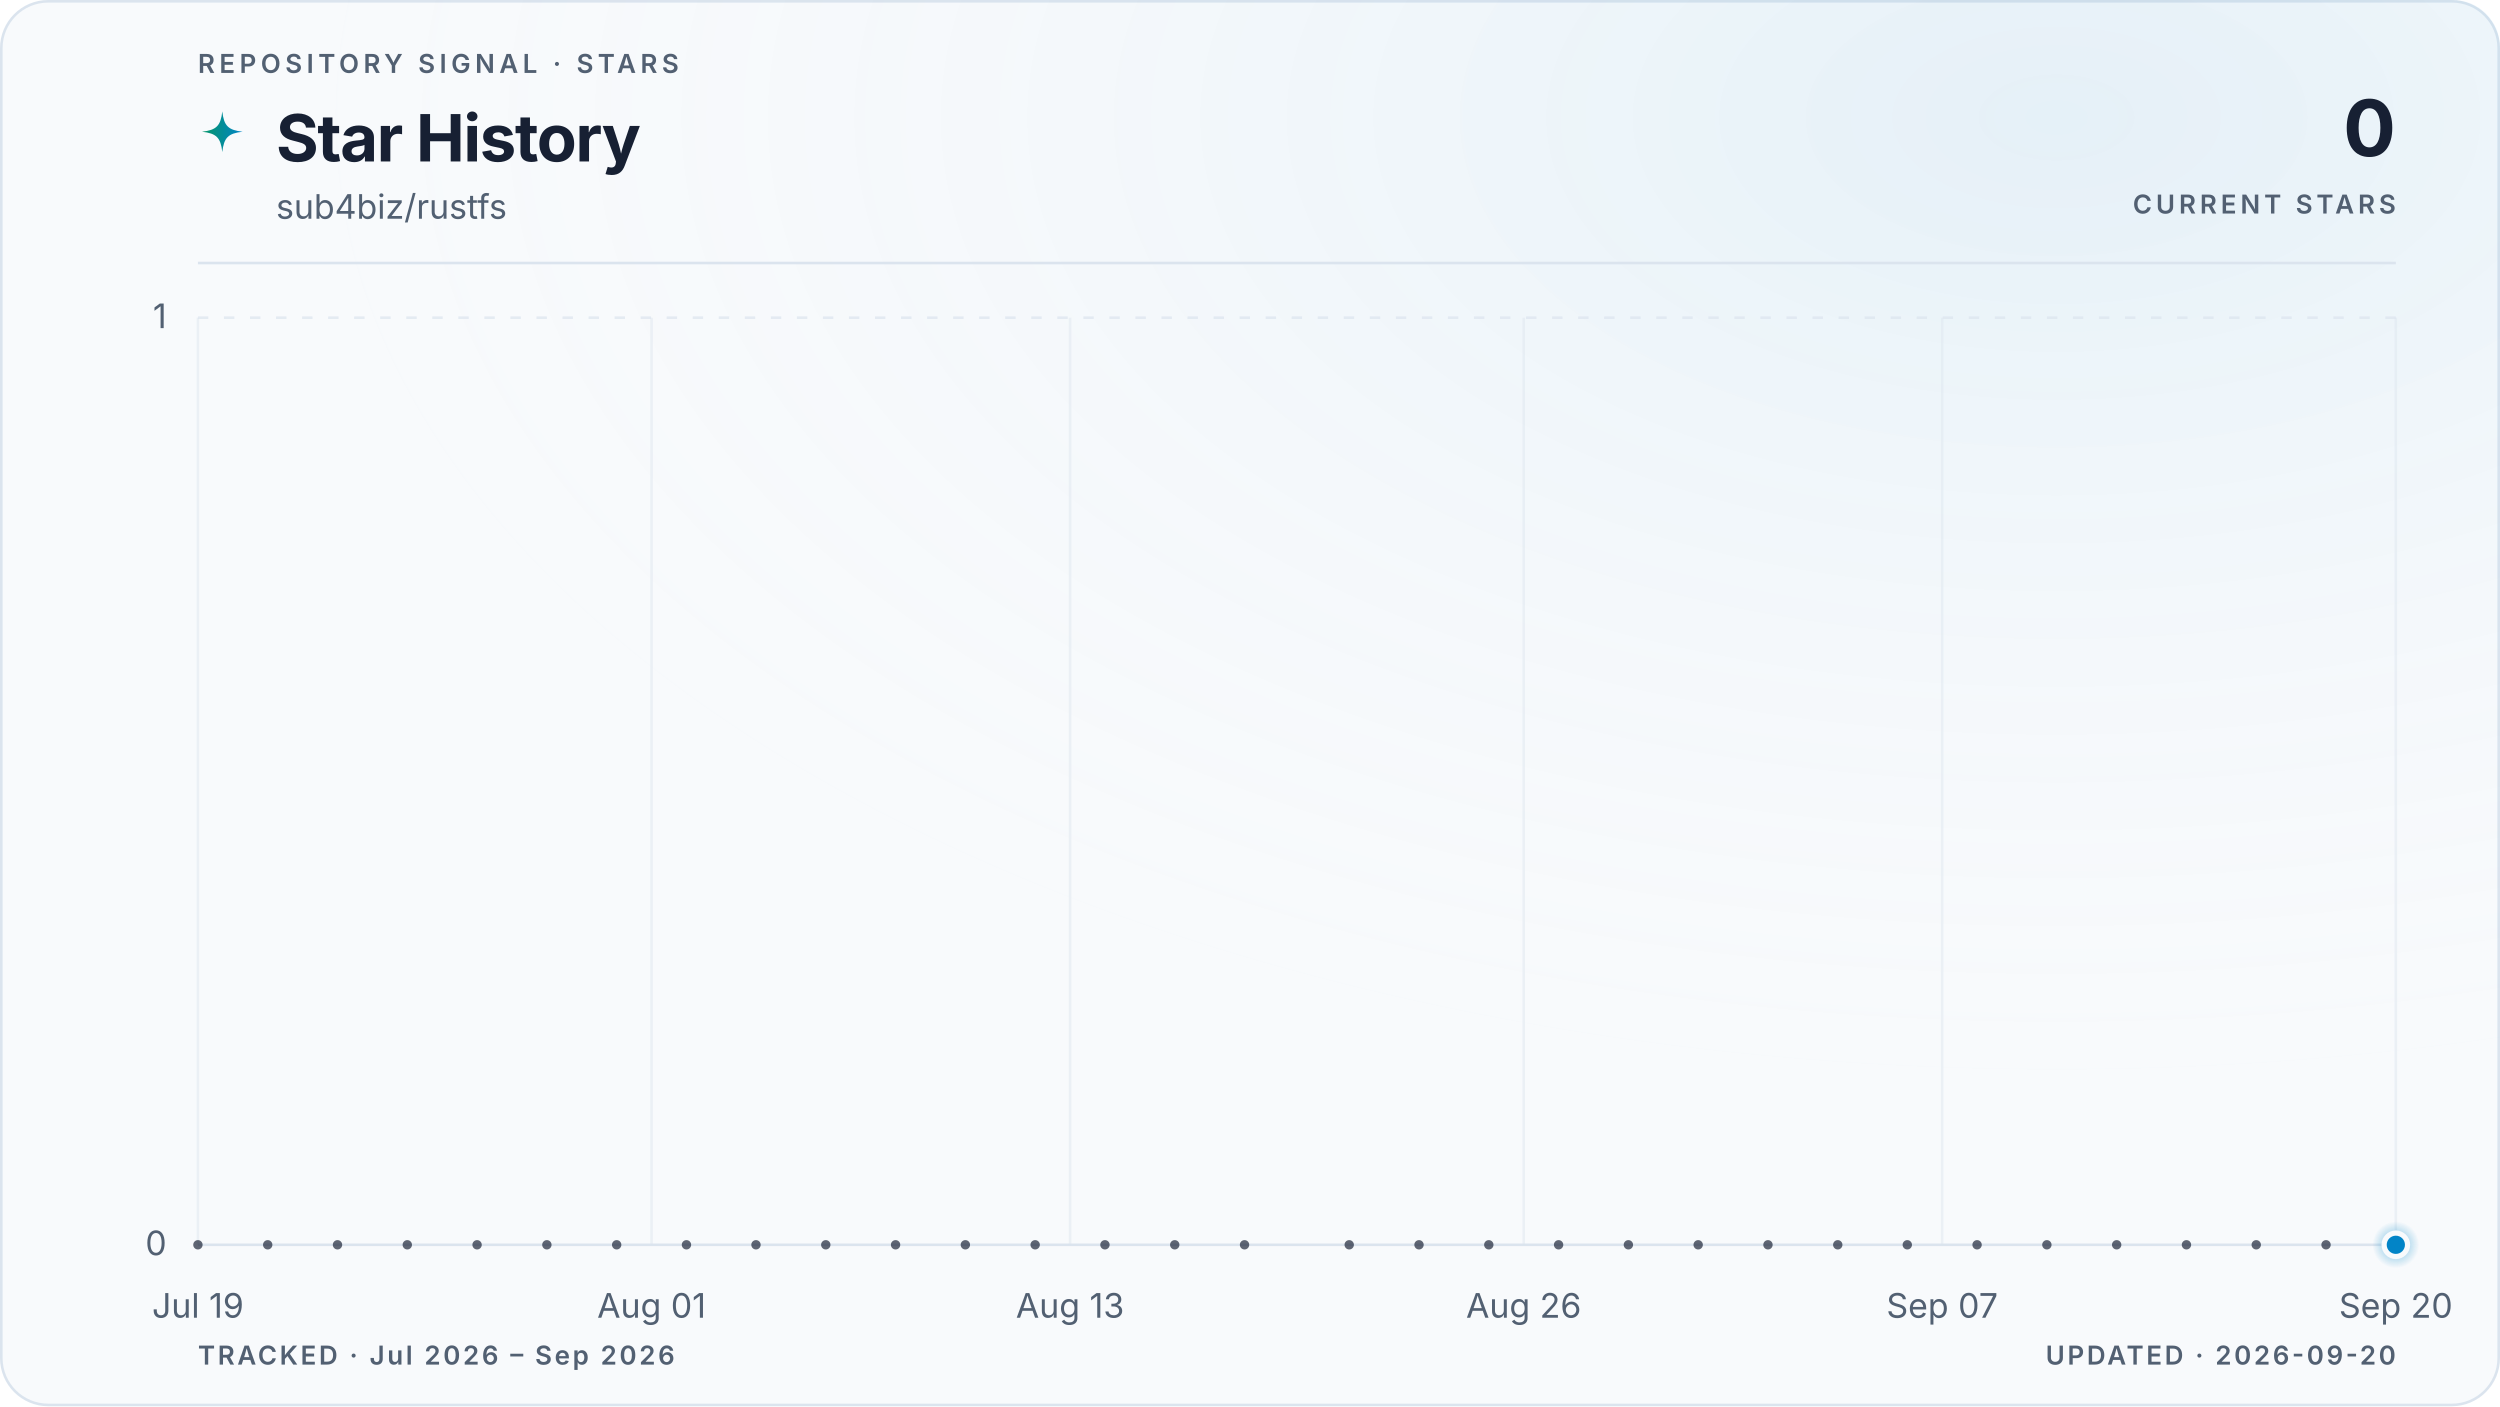
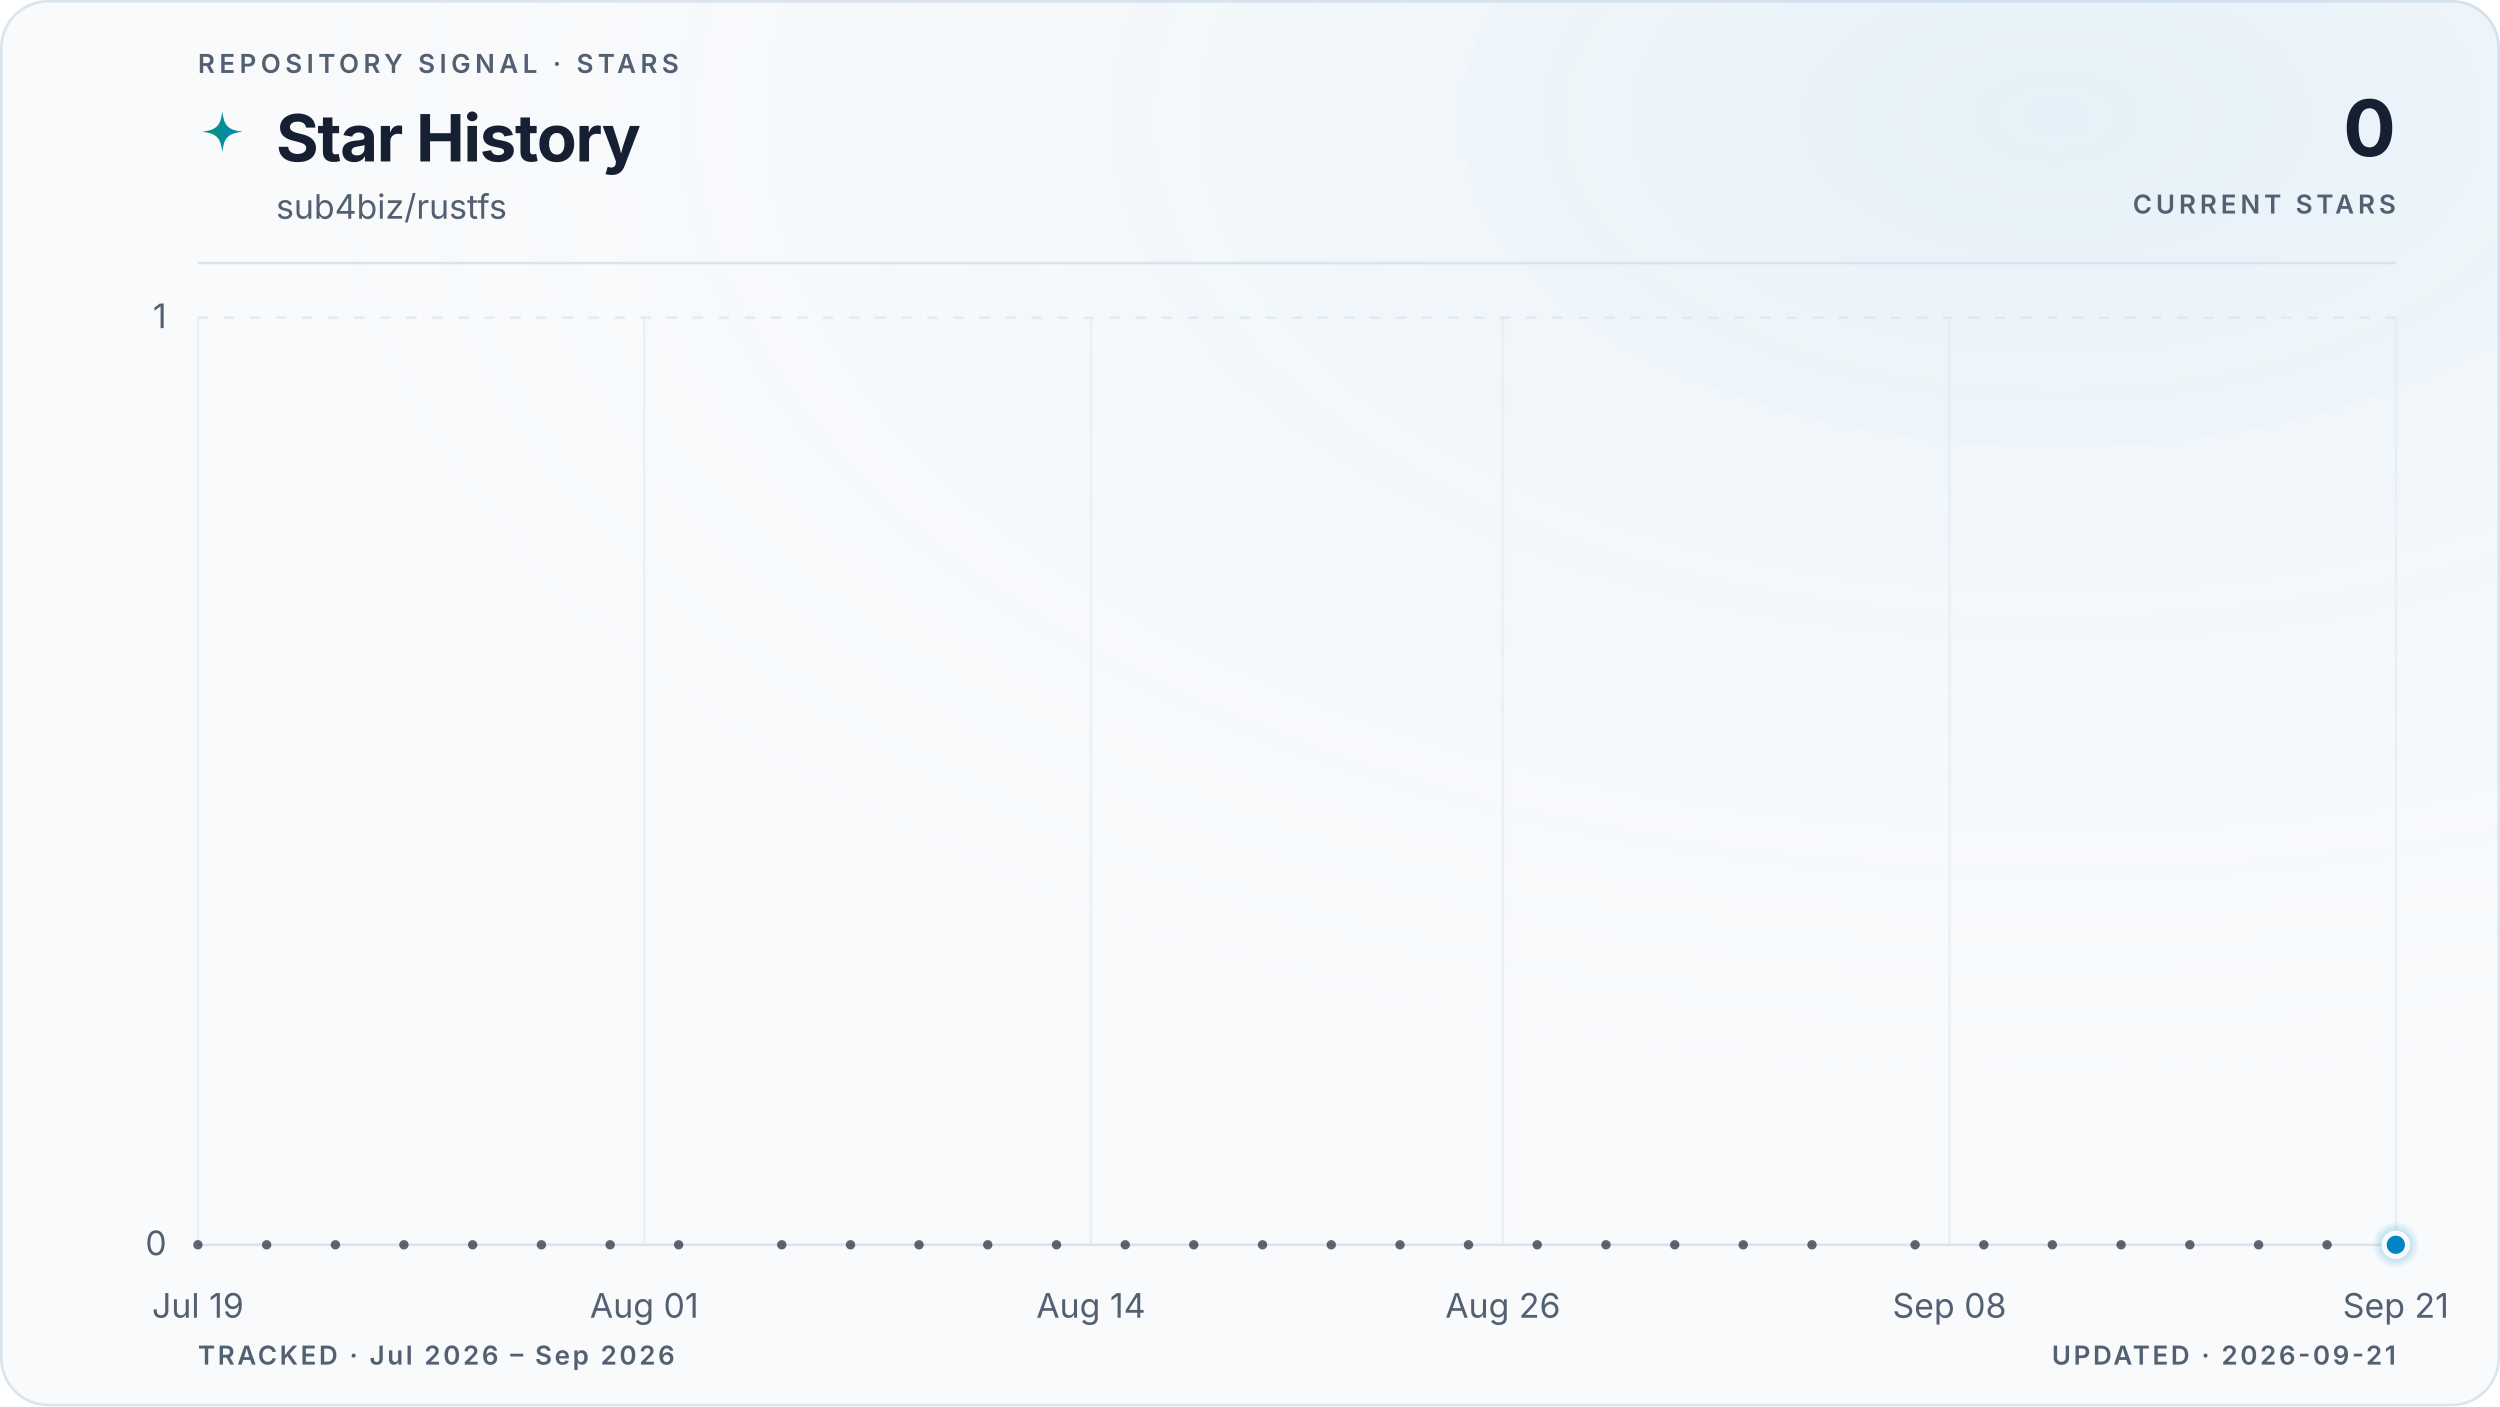
<svg xmlns="http://www.w3.org/2000/svg" viewBox="0 0 960 540" role="img" aria-labelledby="title description" data-style="gradient" data-variant="glow" data-layout="editorial" data-animated="true">
  <defs>
    <linearGradient id="trend" x1="0" y1="0" x2="1" y2="0">
      <stop offset="0%" stop-color="#059669" />
      <stop offset="100%" stop-color="#0284c7" />
    </linearGradient>
    <linearGradient id="area" x1="0" y1="0" x2="0" y2="1">
      <stop offset="0%" stop-color="#059669" stop-opacity="0.22" />
      <stop offset="55%" stop-color="#0284c7" stop-opacity="0.06" />
      <stop offset="100%" stop-color="#0284c7" stop-opacity="0" />
    </linearGradient>
    <radialGradient id="marker-halo" cx="50%" cy="50%" r="50%">
      <stop offset="0%" stop-color="#0284c7" stop-opacity="0.55" />
      <stop offset="100%" stop-color="#0284c7" stop-opacity="0" />
    </radialGradient>
    <radialGradient id="surface-glow" cx="82%" cy="8%" r="70%">
      <stop offset="0%" stop-color="#0284c7" stop-opacity="0.08" />
      <stop offset="100%" stop-color="#f8fafc" stop-opacity="0" />
    </radialGradient>
    <filter id="trend-glow" x="-20%" y="-20%" width="140%" height="140%">
      <feGaussianBlur stdDeviation="5" />
    </filter>
  </defs>
  <style>
.trend-enter{transform-box:fill-box;transform-origin:center;animation:trend-enter 520ms cubic-bezier(0.16,1,0.3,1)}
.marker-enter{transform-box:fill-box;transform-origin:center;animation:marker-enter 320ms cubic-bezier(0.16,1,0.3,1) 200ms both}
.marker-pulse{transform-box:fill-box;transform-origin:center;animation:marker-pulse 2.6s ease-out infinite}
@keyframes trend-enter{from{opacity:.35;transform:translateY(10px)}to{opacity:1;transform:translateY(0)}}
@keyframes marker-enter{from{opacity:0;transform:scale(.4)}to{opacity:1;transform:scale(1)}}
@keyframes marker-pulse{0%{opacity:.5;transform:scale(.7)}70%,100%{opacity:0;transform:scale(2.1)}}
@media (prefers-reduced-motion:reduce){.trend-enter,.marker-enter,.marker-pulse{animation:none!important}}
@media (prefers-reduced-motion:reduce){.marker-pulse{opacity:0}}
</style>
  <rect x="0.5" y="0.5" width="959" height="539" fill="#f8fafc" stroke="#dbe4ee" stroke-width="1" rx="18" />
  <rect width="960" height="540" fill="url(#surface-glow)" rx="18" />
  <text x="76" y="28" fill="#526072" font-family="ui-sans-serif, system-ui, -apple-system, BlinkMacSystemFont, 'Segoe UI', sans-serif" font-size="10" font-weight="600" letter-spacing="1.7">REPOSITORY SIGNAL · STARS</text>
  <path d="M12 1c.8 7.1 2.9 9.2 10 10-7.1.8-9.2 2.9-10 10-.8-7.1-2.9-9.2-10-10 7.1-.8 9.2-2.9 10-10Z" transform="translate(76 42) scale(.78)" fill="url(#trend)" aria-hidden="true" />
  <text x="106" y="62" fill="#172033" font-family="ui-sans-serif, system-ui, -apple-system, BlinkMacSystemFont, 'Segoe UI', sans-serif" font-size="25" font-weight="700" letter-spacing="-0.5">Star History</text>
  <text x="106" y="84" fill="#526072" font-family="ui-sans-serif, system-ui, -apple-system, BlinkMacSystemFont, 'Segoe UI', sans-serif" font-size="13">sub4biz/rustfs</text>
  <text x="920" y="60" fill="#172033" font-family="ui-sans-serif, system-ui, -apple-system, BlinkMacSystemFont, 'Segoe UI', sans-serif" font-size="30" font-weight="700" letter-spacing="-0.6" text-anchor="end">0</text>
  <text x="920" y="82" fill="#526072" font-family="ui-sans-serif, system-ui, -apple-system, BlinkMacSystemFont, 'Segoe UI', sans-serif" font-size="10" font-weight="600" letter-spacing="1.5" text-anchor="end">CURRENT STARS</text>
  <line x1="76" y1="101" x2="920" y2="101" stroke="#dbe4ee" stroke-width="1" />
  <line x1="76" y1="478.0" x2="920" y2="478.0" stroke="#dbe4ee" stroke-width="1" stroke-dasharray="0" opacity="1" />
  <text x="64" y="482.0" fill="#526072" font-family="ui-sans-serif, system-ui, -apple-system, BlinkMacSystemFont, 'Segoe UI', sans-serif" font-size="13" text-anchor="end">0</text>
  <line x1="76" y1="122.0" x2="920" y2="122.0" stroke="#dbe4ee" stroke-width="1" stroke-dasharray="4 6" opacity="0.7" />
  <text x="64" y="126.0" fill="#526072" font-family="ui-sans-serif, system-ui, -apple-system, BlinkMacSystemFont, 'Segoe UI', sans-serif" font-size="13" text-anchor="end">1</text>
  <line x1="76.0" y1="122" x2="76.0" y2="478" stroke="#dbe4ee" stroke-width="1" opacity="0.45" />
  <text x="76.0" y="506" fill="#526072" font-family="ui-sans-serif, system-ui, -apple-system, BlinkMacSystemFont, 'Segoe UI', sans-serif" font-size="13" text-anchor="middle">Jul 19</text>
-   <line x1="250.2" y1="122" x2="250.2" y2="478" stroke="#dbe4ee" stroke-width="1" opacity="0.45" />
-   <text x="250.2" y="506" fill="#526072" font-family="ui-sans-serif, system-ui, -apple-system, BlinkMacSystemFont, 'Segoe UI', sans-serif" font-size="13" text-anchor="middle">Aug 01</text>
-   <line x1="410.9" y1="122" x2="410.9" y2="478" stroke="#dbe4ee" stroke-width="1" opacity="0.45" />
-   <text x="410.9" y="506" fill="#526072" font-family="ui-sans-serif, system-ui, -apple-system, BlinkMacSystemFont, 'Segoe UI', sans-serif" font-size="13" text-anchor="middle">Aug 13</text>
-   <line x1="585.1" y1="122" x2="585.1" y2="478" stroke="#dbe4ee" stroke-width="1" opacity="0.45" />
-   <text x="585.1" y="506" fill="#526072" font-family="ui-sans-serif, system-ui, -apple-system, BlinkMacSystemFont, 'Segoe UI', sans-serif" font-size="13" text-anchor="middle">Aug 26</text>
-   <line x1="745.8" y1="122" x2="745.8" y2="478" stroke="#dbe4ee" stroke-width="1" opacity="0.45" />
-   <text x="745.8" y="506" fill="#526072" font-family="ui-sans-serif, system-ui, -apple-system, BlinkMacSystemFont, 'Segoe UI', sans-serif" font-size="13" text-anchor="middle">Sep 07</text>
+   <line x1="247.4" y1="122" x2="247.4" y2="478" stroke="#dbe4ee" stroke-width="1" opacity="0.45" />
+   <text x="247.4" y="506" fill="#526072" font-family="ui-sans-serif, system-ui, -apple-system, BlinkMacSystemFont, 'Segoe UI', sans-serif" font-size="13" text-anchor="middle">Aug 01</text>
+   <line x1="418.9" y1="122" x2="418.9" y2="478" stroke="#dbe4ee" stroke-width="1" opacity="0.45" />
+   <text x="418.9" y="506" fill="#526072" font-family="ui-sans-serif, system-ui, -apple-system, BlinkMacSystemFont, 'Segoe UI', sans-serif" font-size="13" text-anchor="middle">Aug 14</text>
+   <line x1="577.1" y1="122" x2="577.1" y2="478" stroke="#dbe4ee" stroke-width="1" opacity="0.45" />
+   <text x="577.1" y="506" fill="#526072" font-family="ui-sans-serif, system-ui, -apple-system, BlinkMacSystemFont, 'Segoe UI', sans-serif" font-size="13" text-anchor="middle">Aug 26</text>
+   <line x1="748.6" y1="122" x2="748.6" y2="478" stroke="#dbe4ee" stroke-width="1" opacity="0.45" />
+   <text x="748.6" y="506" fill="#526072" font-family="ui-sans-serif, system-ui, -apple-system, BlinkMacSystemFont, 'Segoe UI', sans-serif" font-size="13" text-anchor="middle">Sep 08</text>
  <line x1="920.0" y1="122" x2="920.0" y2="478" stroke="#dbe4ee" stroke-width="1" opacity="0.45" />
-   <text x="920.0" y="506" fill="#526072" font-family="ui-sans-serif, system-ui, -apple-system, BlinkMacSystemFont, 'Segoe UI', sans-serif" font-size="13" text-anchor="middle">Sep 20</text>
+   <text x="920.0" y="506" fill="#526072" font-family="ui-sans-serif, system-ui, -apple-system, BlinkMacSystemFont, 'Segoe UI', sans-serif" font-size="13" text-anchor="middle">Sep 21</text>
  <g class="trend-enter">
-     <path d="M 76.0 478.0 C 80.5 478.0, 84.9 478.0, 89.4 478.0 C 93.9 478.0, 98.3 478.0, 102.8 478.0 C 107.3 478.0, 111.7 478.0, 116.2 478.0 C 120.7 478.0, 125.1 478.0, 129.6 478.0 C 134.1 478.0, 138.5 478.0, 143.0 478.0 C 147.4 478.0, 151.9 478.0, 156.4 478.0 C 160.8 478.0, 165.3 478.0, 169.8 478.0 C 174.2 478.0, 178.7 478.0, 183.2 478.0 C 187.6 478.0, 192.1 478.0, 196.6 478.0 C 201.0 478.0, 205.5 478.0, 210.0 478.0 C 214.4 478.0, 218.9 478.0, 223.4 478.0 C 227.8 478.0, 232.3 478.0, 236.8 478.0 C 241.2 478.0, 245.7 478.0, 250.2 478.0 C 254.6 478.0, 259.1 478.0, 263.6 478.0 C 268.0 478.0, 272.5 478.0, 277.0 478.0 C 281.4 478.0, 285.9 478.0, 290.3 478.0 C 294.8 478.0, 299.3 478.0, 303.7 478.0 C 308.2 478.0, 312.7 478.0, 317.1 478.0 C 321.6 478.0, 326.1 478.0, 330.5 478.0 C 335.0 478.0, 339.5 478.0, 343.9 478.0 C 348.4 478.0, 352.9 478.0, 357.3 478.0 C 361.8 478.0, 366.3 478.0, 370.7 478.0 C 375.2 478.0, 379.7 478.0, 384.1 478.0 C 388.6 478.0, 393.1 478.0, 397.5 478.0 C 402.0 478.0, 406.5 478.0, 410.9 478.0 C 415.4 478.0, 419.9 478.0, 424.3 478.0 C 428.8 478.0, 433.2 478.0, 437.7 478.0 C 442.2 478.0, 446.6 478.0, 451.1 478.0 C 455.6 478.0, 460.0 478.0, 464.5 478.0 C 469.0 478.0, 473.4 478.0, 477.9 478.0 C 482.4 478.0, 486.8 478.0, 491.3 478.0 C 495.8 478.0, 500.2 478.0, 504.7 478.0 C 509.2 478.0, 513.6 478.0, 518.1 478.0 C 522.6 478.0, 527.0 478.0, 531.5 478.0 C 536.0 478.0, 540.4 478.0, 544.9 478.0 C 549.4 478.0, 553.8 478.0, 558.3 478.0 C 562.8 478.0, 567.2 478.0, 571.7 478.0 C 576.1 478.0, 580.6 478.0, 585.1 478.0 C 589.5 478.0, 594.0 478.0, 598.5 478.0 C 602.9 478.0, 607.4 478.0, 611.9 478.0 C 616.3 478.0, 620.8 478.0, 625.3 478.0 C 629.7 478.0, 634.2 478.0, 638.7 478.0 C 643.1 478.0, 647.6 478.0, 652.1 478.0 C 656.5 478.0, 661.0 478.0, 665.5 478.0 C 669.9 478.0, 674.4 478.0, 678.9 478.0 C 683.3 478.0, 687.8 478.0, 692.3 478.0 C 696.7 478.0, 701.2 478.0, 705.7 478.0 C 710.1 478.0, 714.6 478.0, 719.0 478.0 C 723.5 478.0, 728.0 478.0, 732.4 478.0 C 736.9 478.0, 741.4 478.0, 745.8 478.0 C 750.3 478.0, 754.8 478.0, 759.2 478.0 C 763.7 478.0, 768.2 478.0, 772.6 478.0 C 777.1 478.0, 781.6 478.0, 786.0 478.0 C 790.5 478.0, 795.0 478.0, 799.4 478.0 C 803.9 478.0, 808.4 478.0, 812.8 478.0 C 817.3 478.0, 821.8 478.0, 826.2 478.0 C 830.7 478.0, 835.2 478.0, 839.6 478.0 C 844.1 478.0, 848.6 478.0, 853.0 478.0 C 857.5 478.0, 861.9 478.0, 866.4 478.0 C 870.9 478.0, 875.3 478.0, 879.8 478.0 C 884.3 478.0, 888.7 478.0, 893.2 478.0 C 897.7 478.0, 902.1 478.0, 906.6 478.0 C 911.1 478.0, 915.5 478.0, 920.0 478.0 L 920.0 478.0 L 76.0 478.0 Z" fill="url(#area)" />
-     <path d="M 76.0 478.0 C 80.5 478.0, 84.9 478.0, 89.4 478.0 C 93.9 478.0, 98.3 478.0, 102.8 478.0 C 107.3 478.0, 111.7 478.0, 116.2 478.0 C 120.7 478.0, 125.1 478.0, 129.6 478.0 C 134.1 478.0, 138.5 478.0, 143.0 478.0 C 147.4 478.0, 151.9 478.0, 156.4 478.0 C 160.8 478.0, 165.3 478.0, 169.8 478.0 C 174.2 478.0, 178.7 478.0, 183.2 478.0 C 187.6 478.0, 192.1 478.0, 196.6 478.0 C 201.0 478.0, 205.5 478.0, 210.0 478.0 C 214.4 478.0, 218.9 478.0, 223.4 478.0 C 227.8 478.0, 232.3 478.0, 236.8 478.0 C 241.2 478.0, 245.7 478.0, 250.2 478.0 C 254.6 478.0, 259.1 478.0, 263.6 478.0 C 268.0 478.0, 272.5 478.0, 277.0 478.0 C 281.4 478.0, 285.9 478.0, 290.3 478.0 C 294.8 478.0, 299.3 478.0, 303.7 478.0 C 308.2 478.0, 312.7 478.0, 317.1 478.0 C 321.6 478.0, 326.1 478.0, 330.5 478.0 C 335.0 478.0, 339.5 478.0, 343.9 478.0 C 348.4 478.0, 352.9 478.0, 357.3 478.0 C 361.8 478.0, 366.3 478.0, 370.7 478.0 C 375.2 478.0, 379.7 478.0, 384.1 478.0 C 388.6 478.0, 393.1 478.0, 397.5 478.0 C 402.0 478.0, 406.5 478.0, 410.9 478.0 C 415.4 478.0, 419.9 478.0, 424.3 478.0 C 428.8 478.0, 433.2 478.0, 437.7 478.0 C 442.2 478.0, 446.6 478.0, 451.1 478.0 C 455.6 478.0, 460.0 478.0, 464.5 478.0 C 469.0 478.0, 473.4 478.0, 477.9 478.0 C 482.4 478.0, 486.8 478.0, 491.3 478.0 C 495.8 478.0, 500.2 478.0, 504.7 478.0 C 509.2 478.0, 513.6 478.0, 518.1 478.0 C 522.6 478.0, 527.0 478.0, 531.5 478.0 C 536.0 478.0, 540.4 478.0, 544.9 478.0 C 549.4 478.0, 553.8 478.0, 558.3 478.0 C 562.8 478.0, 567.2 478.0, 571.7 478.0 C 576.1 478.0, 580.6 478.0, 585.1 478.0 C 589.5 478.0, 594.0 478.0, 598.5 478.0 C 602.9 478.0, 607.4 478.0, 611.9 478.0 C 616.3 478.0, 620.8 478.0, 625.3 478.0 C 629.7 478.0, 634.2 478.0, 638.7 478.0 C 643.1 478.0, 647.6 478.0, 652.1 478.0 C 656.5 478.0, 661.0 478.0, 665.5 478.0 C 669.9 478.0, 674.4 478.0, 678.9 478.0 C 683.3 478.0, 687.8 478.0, 692.3 478.0 C 696.7 478.0, 701.2 478.0, 705.7 478.0 C 710.1 478.0, 714.6 478.0, 719.0 478.0 C 723.5 478.0, 728.0 478.0, 732.4 478.0 C 736.9 478.0, 741.4 478.0, 745.8 478.0 C 750.3 478.0, 754.8 478.0, 759.2 478.0 C 763.7 478.0, 768.2 478.0, 772.6 478.0 C 777.1 478.0, 781.6 478.0, 786.0 478.0 C 790.5 478.0, 795.0 478.0, 799.4 478.0 C 803.9 478.0, 808.4 478.0, 812.8 478.0 C 817.3 478.0, 821.8 478.0, 826.2 478.0 C 830.7 478.0, 835.2 478.0, 839.6 478.0 C 844.1 478.0, 848.6 478.0, 853.0 478.0 C 857.5 478.0, 861.9 478.0, 866.4 478.0 C 870.9 478.0, 875.3 478.0, 879.8 478.0 C 884.3 478.0, 888.7 478.0, 893.2 478.0 C 897.7 478.0, 902.1 478.0, 906.6 478.0 C 911.1 478.0, 915.5 478.0, 920.0 478.0" fill="none" stroke="url(#trend)" stroke-width="10" stroke-linecap="round" stroke-linejoin="round" opacity="0.10" filter="url(#trend-glow)" />
-     <path d="M 76.0 478.0 C 80.5 478.0, 84.9 478.0, 89.4 478.0 C 93.9 478.0, 98.3 478.0, 102.8 478.0 C 107.3 478.0, 111.7 478.0, 116.2 478.0 C 120.7 478.0, 125.1 478.0, 129.6 478.0 C 134.1 478.0, 138.5 478.0, 143.0 478.0 C 147.4 478.0, 151.9 478.0, 156.4 478.0 C 160.8 478.0, 165.3 478.0, 169.8 478.0 C 174.2 478.0, 178.7 478.0, 183.2 478.0 C 187.6 478.0, 192.1 478.0, 196.6 478.0 C 201.0 478.0, 205.5 478.0, 210.0 478.0 C 214.4 478.0, 218.9 478.0, 223.4 478.0 C 227.8 478.0, 232.3 478.0, 236.8 478.0 C 241.2 478.0, 245.7 478.0, 250.2 478.0 C 254.6 478.0, 259.1 478.0, 263.6 478.0 C 268.0 478.0, 272.5 478.0, 277.0 478.0 C 281.4 478.0, 285.9 478.0, 290.3 478.0 C 294.8 478.0, 299.3 478.0, 303.7 478.0 C 308.2 478.0, 312.7 478.0, 317.1 478.0 C 321.6 478.0, 326.1 478.0, 330.5 478.0 C 335.0 478.0, 339.5 478.0, 343.9 478.0 C 348.4 478.0, 352.9 478.0, 357.3 478.0 C 361.8 478.0, 366.3 478.0, 370.7 478.0 C 375.2 478.0, 379.7 478.0, 384.1 478.0 C 388.6 478.0, 393.1 478.0, 397.5 478.0 C 402.0 478.0, 406.5 478.0, 410.9 478.0 C 415.4 478.0, 419.9 478.0, 424.3 478.0 C 428.8 478.0, 433.2 478.0, 437.7 478.0 C 442.2 478.0, 446.6 478.0, 451.1 478.0 C 455.6 478.0, 460.0 478.0, 464.5 478.0 C 469.0 478.0, 473.4 478.0, 477.9 478.0 C 482.4 478.0, 486.8 478.0, 491.3 478.0 C 495.8 478.0, 500.2 478.0, 504.7 478.0 C 509.2 478.0, 513.6 478.0, 518.1 478.0 C 522.6 478.0, 527.0 478.0, 531.5 478.0 C 536.0 478.0, 540.4 478.0, 544.9 478.0 C 549.4 478.0, 553.8 478.0, 558.3 478.0 C 562.8 478.0, 567.2 478.0, 571.7 478.0 C 576.1 478.0, 580.6 478.0, 585.1 478.0 C 589.5 478.0, 594.0 478.0, 598.5 478.0 C 602.9 478.0, 607.4 478.0, 611.9 478.0 C 616.3 478.0, 620.8 478.0, 625.3 478.0 C 629.7 478.0, 634.2 478.0, 638.7 478.0 C 643.1 478.0, 647.6 478.0, 652.1 478.0 C 656.5 478.0, 661.0 478.0, 665.5 478.0 C 669.9 478.0, 674.4 478.0, 678.9 478.0 C 683.3 478.0, 687.8 478.0, 692.3 478.0 C 696.7 478.0, 701.2 478.0, 705.7 478.0 C 710.1 478.0, 714.6 478.0, 719.0 478.0 C 723.5 478.0, 728.0 478.0, 732.4 478.0 C 736.9 478.0, 741.4 478.0, 745.8 478.0 C 750.3 478.0, 754.8 478.0, 759.2 478.0 C 763.7 478.0, 768.2 478.0, 772.6 478.0 C 777.1 478.0, 781.6 478.0, 786.0 478.0 C 790.5 478.0, 795.0 478.0, 799.4 478.0 C 803.9 478.0, 808.4 478.0, 812.8 478.0 C 817.3 478.0, 821.8 478.0, 826.2 478.0 C 830.7 478.0, 835.2 478.0, 839.6 478.0 C 844.1 478.0, 848.6 478.0, 853.0 478.0 C 857.5 478.0, 861.9 478.0, 866.4 478.0 C 870.9 478.0, 875.3 478.0, 879.8 478.0 C 884.3 478.0, 888.7 478.0, 893.2 478.0 C 897.7 478.0, 902.1 478.0, 906.6 478.0 C 911.1 478.0, 915.5 478.0, 920.0 478.0" fill="none" stroke="url(#trend)" stroke-width="3" stroke-linecap="round" stroke-linejoin="round" />
+     <path d="M 76.0 478.0 C 80.4 478.0, 84.8 478.0, 89.2 478.0 C 93.6 478.0, 98.0 478.0, 102.4 478.0 C 106.8 478.0, 111.2 478.0, 115.6 478.0 C 120.0 478.0, 124.4 478.0, 128.8 478.0 C 133.1 478.0, 137.5 478.0, 141.9 478.0 C 146.3 478.0, 150.7 478.0, 155.1 478.0 C 159.5 478.0, 163.9 478.0, 168.3 478.0 C 172.7 478.0, 177.1 478.0, 181.5 478.0 C 185.9 478.0, 190.3 478.0, 194.7 478.0 C 199.1 478.0, 203.5 478.0, 207.9 478.0 C 212.3 478.0, 216.7 478.0, 221.1 478.0 C 225.5 478.0, 229.9 478.0, 234.3 478.0 C 238.6 478.0, 243.0 478.0, 247.4 478.0 C 251.8 478.0, 256.2 478.0, 260.6 478.0 C 265.0 478.0, 269.4 478.0, 273.8 478.0 C 278.2 478.0, 282.6 478.0, 287.0 478.0 C 291.4 478.0, 295.8 478.0, 300.2 478.0 C 304.6 478.0, 309.0 478.0, 313.4 478.0 C 317.8 478.0, 322.2 478.0, 326.6 478.0 C 331.0 478.0, 335.4 478.0, 339.8 478.0 C 344.1 478.0, 348.5 478.0, 352.9 478.0 C 357.3 478.0, 361.7 478.0, 366.1 478.0 C 370.5 478.0, 374.9 478.0, 379.3 478.0 C 383.7 478.0, 388.1 478.0, 392.5 478.0 C 396.9 478.0, 401.3 478.0, 405.7 478.0 C 410.1 478.0, 414.5 478.0, 418.9 478.0 C 423.3 478.0, 427.7 478.0, 432.1 478.0 C 436.5 478.0, 440.9 478.0, 445.3 478.0 C 449.6 478.0, 454.0 478.0, 458.4 478.0 C 462.8 478.0, 467.2 478.0, 471.6 478.0 C 476.0 478.0, 480.4 478.0, 484.8 478.0 C 489.2 478.0, 493.6 478.0, 498.0 478.0 C 502.4 478.0, 506.8 478.0, 511.2 478.0 C 515.6 478.0, 520.0 478.0, 524.4 478.0 C 528.8 478.0, 533.2 478.0, 537.6 478.0 C 542.0 478.0, 546.4 478.0, 550.8 478.0 C 555.1 478.0, 559.5 478.0, 563.9 478.0 C 568.3 478.0, 572.7 478.0, 577.1 478.0 C 581.5 478.0, 585.9 478.0, 590.3 478.0 C 594.7 478.0, 599.1 478.0, 603.5 478.0 C 607.9 478.0, 612.3 478.0, 616.7 478.0 C 621.1 478.0, 625.5 478.0, 629.9 478.0 C 634.3 478.0, 638.7 478.0, 643.1 478.0 C 647.5 478.0, 651.9 478.0, 656.3 478.0 C 660.6 478.0, 665.0 478.0, 669.4 478.0 C 673.8 478.0, 678.2 478.0, 682.6 478.0 C 687.0 478.0, 691.4 478.0, 695.8 478.0 C 700.2 478.0, 704.6 478.0, 709.0 478.0 C 713.4 478.0, 717.8 478.0, 722.2 478.0 C 726.6 478.0, 731.0 478.0, 735.4 478.0 C 739.8 478.0, 744.2 478.0, 748.6 478.0 C 753.0 478.0, 757.4 478.0, 761.8 478.0 C 766.1 478.0, 770.5 478.0, 774.9 478.0 C 779.3 478.0, 783.7 478.0, 788.1 478.0 C 792.5 478.0, 796.9 478.0, 801.3 478.0 C 805.7 478.0, 810.1 478.0, 814.5 478.0 C 818.9 478.0, 823.3 478.0, 827.7 478.0 C 832.1 478.0, 836.5 478.0, 840.9 478.0 C 845.3 478.0, 849.7 478.0, 854.1 478.0 C 858.5 478.0, 862.9 478.0, 867.3 478.0 C 871.6 478.0, 876.0 478.0, 880.4 478.0 C 884.8 478.0, 889.2 478.0, 893.6 478.0 C 898.0 478.0, 902.4 478.0, 906.8 478.0 C 911.2 478.0, 915.6 478.0, 920.0 478.0 L 920.0 478.0 L 76.0 478.0 Z" fill="url(#area)" />
+     <path d="M 76.0 478.0 C 80.4 478.0, 84.8 478.0, 89.2 478.0 C 93.6 478.0, 98.0 478.0, 102.4 478.0 C 106.8 478.0, 111.2 478.0, 115.6 478.0 C 120.0 478.0, 124.4 478.0, 128.8 478.0 C 133.1 478.0, 137.5 478.0, 141.9 478.0 C 146.3 478.0, 150.7 478.0, 155.1 478.0 C 159.5 478.0, 163.9 478.0, 168.3 478.0 C 172.7 478.0, 177.1 478.0, 181.5 478.0 C 185.9 478.0, 190.3 478.0, 194.7 478.0 C 199.1 478.0, 203.5 478.0, 207.9 478.0 C 212.3 478.0, 216.7 478.0, 221.1 478.0 C 225.5 478.0, 229.9 478.0, 234.3 478.0 C 238.6 478.0, 243.0 478.0, 247.4 478.0 C 251.8 478.0, 256.2 478.0, 260.6 478.0 C 265.0 478.0, 269.4 478.0, 273.8 478.0 C 278.2 478.0, 282.6 478.0, 287.0 478.0 C 291.4 478.0, 295.8 478.0, 300.2 478.0 C 304.6 478.0, 309.0 478.0, 313.4 478.0 C 317.8 478.0, 322.2 478.0, 326.6 478.0 C 331.0 478.0, 335.4 478.0, 339.8 478.0 C 344.1 478.0, 348.5 478.0, 352.9 478.0 C 357.3 478.0, 361.7 478.0, 366.1 478.0 C 370.5 478.0, 374.9 478.0, 379.3 478.0 C 383.7 478.0, 388.1 478.0, 392.5 478.0 C 396.9 478.0, 401.3 478.0, 405.7 478.0 C 410.1 478.0, 414.5 478.0, 418.9 478.0 C 423.3 478.0, 427.7 478.0, 432.1 478.0 C 436.5 478.0, 440.9 478.0, 445.3 478.0 C 449.6 478.0, 454.0 478.0, 458.4 478.0 C 462.8 478.0, 467.2 478.0, 471.6 478.0 C 476.0 478.0, 480.4 478.0, 484.8 478.0 C 489.2 478.0, 493.6 478.0, 498.0 478.0 C 502.4 478.0, 506.8 478.0, 511.2 478.0 C 515.6 478.0, 520.0 478.0, 524.4 478.0 C 528.8 478.0, 533.2 478.0, 537.6 478.0 C 542.0 478.0, 546.4 478.0, 550.8 478.0 C 555.1 478.0, 559.5 478.0, 563.9 478.0 C 568.3 478.0, 572.7 478.0, 577.1 478.0 C 581.5 478.0, 585.9 478.0, 590.3 478.0 C 594.7 478.0, 599.1 478.0, 603.5 478.0 C 607.9 478.0, 612.3 478.0, 616.7 478.0 C 621.1 478.0, 625.5 478.0, 629.9 478.0 C 634.3 478.0, 638.7 478.0, 643.1 478.0 C 647.5 478.0, 651.9 478.0, 656.3 478.0 C 660.6 478.0, 665.0 478.0, 669.4 478.0 C 673.8 478.0, 678.2 478.0, 682.6 478.0 C 687.0 478.0, 691.4 478.0, 695.8 478.0 C 700.2 478.0, 704.6 478.0, 709.0 478.0 C 713.4 478.0, 717.8 478.0, 722.2 478.0 C 726.6 478.0, 731.0 478.0, 735.4 478.0 C 739.8 478.0, 744.2 478.0, 748.6 478.0 C 753.0 478.0, 757.4 478.0, 761.8 478.0 C 766.1 478.0, 770.5 478.0, 774.9 478.0 C 779.3 478.0, 783.7 478.0, 788.1 478.0 C 792.5 478.0, 796.9 478.0, 801.3 478.0 C 805.7 478.0, 810.1 478.0, 814.5 478.0 C 818.9 478.0, 823.3 478.0, 827.7 478.0 C 832.1 478.0, 836.5 478.0, 840.9 478.0 C 845.3 478.0, 849.7 478.0, 854.1 478.0 C 858.5 478.0, 862.9 478.0, 867.3 478.0 C 871.6 478.0, 876.0 478.0, 880.4 478.0 C 884.8 478.0, 889.2 478.0, 893.6 478.0 C 898.0 478.0, 902.4 478.0, 906.8 478.0 C 911.2 478.0, 915.6 478.0, 920.0 478.0" fill="none" stroke="url(#trend)" stroke-width="10" stroke-linecap="round" stroke-linejoin="round" opacity="0.10" filter="url(#trend-glow)" />
+     <path d="M 76.0 478.0 C 80.4 478.0, 84.8 478.0, 89.2 478.0 C 93.6 478.0, 98.0 478.0, 102.4 478.0 C 106.8 478.0, 111.2 478.0, 115.6 478.0 C 120.0 478.0, 124.4 478.0, 128.8 478.0 C 133.1 478.0, 137.5 478.0, 141.9 478.0 C 146.3 478.0, 150.7 478.0, 155.1 478.0 C 159.5 478.0, 163.9 478.0, 168.3 478.0 C 172.7 478.0, 177.1 478.0, 181.5 478.0 C 185.9 478.0, 190.3 478.0, 194.7 478.0 C 199.1 478.0, 203.5 478.0, 207.9 478.0 C 212.3 478.0, 216.7 478.0, 221.1 478.0 C 225.5 478.0, 229.9 478.0, 234.3 478.0 C 238.6 478.0, 243.0 478.0, 247.4 478.0 C 251.8 478.0, 256.2 478.0, 260.6 478.0 C 265.0 478.0, 269.4 478.0, 273.8 478.0 C 278.2 478.0, 282.6 478.0, 287.0 478.0 C 291.4 478.0, 295.8 478.0, 300.2 478.0 C 304.6 478.0, 309.0 478.0, 313.4 478.0 C 317.8 478.0, 322.2 478.0, 326.6 478.0 C 331.0 478.0, 335.4 478.0, 339.8 478.0 C 344.1 478.0, 348.5 478.0, 352.9 478.0 C 357.3 478.0, 361.7 478.0, 366.1 478.0 C 370.5 478.0, 374.9 478.0, 379.3 478.0 C 383.7 478.0, 388.1 478.0, 392.5 478.0 C 396.9 478.0, 401.3 478.0, 405.7 478.0 C 410.1 478.0, 414.5 478.0, 418.9 478.0 C 423.3 478.0, 427.7 478.0, 432.1 478.0 C 436.5 478.0, 440.9 478.0, 445.3 478.0 C 449.6 478.0, 454.0 478.0, 458.4 478.0 C 462.8 478.0, 467.2 478.0, 471.6 478.0 C 476.0 478.0, 480.4 478.0, 484.8 478.0 C 489.2 478.0, 493.6 478.0, 498.0 478.0 C 502.4 478.0, 506.8 478.0, 511.2 478.0 C 515.6 478.0, 520.0 478.0, 524.4 478.0 C 528.8 478.0, 533.2 478.0, 537.6 478.0 C 542.0 478.0, 546.4 478.0, 550.8 478.0 C 555.1 478.0, 559.5 478.0, 563.9 478.0 C 568.3 478.0, 572.7 478.0, 577.1 478.0 C 581.5 478.0, 585.9 478.0, 590.3 478.0 C 594.7 478.0, 599.1 478.0, 603.5 478.0 C 607.9 478.0, 612.3 478.0, 616.7 478.0 C 621.1 478.0, 625.5 478.0, 629.9 478.0 C 634.3 478.0, 638.7 478.0, 643.1 478.0 C 647.5 478.0, 651.9 478.0, 656.3 478.0 C 660.6 478.0, 665.0 478.0, 669.4 478.0 C 673.8 478.0, 678.2 478.0, 682.6 478.0 C 687.0 478.0, 691.4 478.0, 695.8 478.0 C 700.2 478.0, 704.6 478.0, 709.0 478.0 C 713.4 478.0, 717.8 478.0, 722.2 478.0 C 726.6 478.0, 731.0 478.0, 735.4 478.0 C 739.8 478.0, 744.2 478.0, 748.6 478.0 C 753.0 478.0, 757.4 478.0, 761.8 478.0 C 766.1 478.0, 770.5 478.0, 774.9 478.0 C 779.3 478.0, 783.7 478.0, 788.1 478.0 C 792.5 478.0, 796.9 478.0, 801.3 478.0 C 805.7 478.0, 810.1 478.0, 814.5 478.0 C 818.9 478.0, 823.3 478.0, 827.7 478.0 C 832.1 478.0, 836.5 478.0, 840.9 478.0 C 845.3 478.0, 849.7 478.0, 854.1 478.0 C 858.5 478.0, 862.9 478.0, 867.3 478.0 C 871.6 478.0, 876.0 478.0, 880.4 478.0 C 884.8 478.0, 889.2 478.0, 893.6 478.0 C 898.0 478.0, 902.4 478.0, 906.8 478.0 C 911.2 478.0, 915.6 478.0, 920.0 478.0" fill="none" stroke="url(#trend)" stroke-width="3" stroke-linecap="round" stroke-linejoin="round" />
    <g data-point-count="31" fill="#172033" opacity="0.68">
      <circle cx="76.0" cy="478.0" r="1.8" />
-       <circle cx="102.8" cy="478.0" r="1.8" />
-       <circle cx="129.6" cy="478.0" r="1.8" />
-       <circle cx="156.4" cy="478.0" r="1.8" />
-       <circle cx="183.2" cy="478.0" r="1.8" />
-       <circle cx="210.0" cy="478.0" r="1.8" />
-       <circle cx="236.8" cy="478.0" r="1.8" />
-       <circle cx="263.6" cy="478.0" r="1.8" />
-       <circle cx="290.3" cy="478.0" r="1.8" />
-       <circle cx="317.1" cy="478.0" r="1.8" />
-       <circle cx="343.9" cy="478.0" r="1.8" />
-       <circle cx="370.7" cy="478.0" r="1.8" />
-       <circle cx="397.5" cy="478.0" r="1.8" />
-       <circle cx="424.3" cy="478.0" r="1.8" />
-       <circle cx="451.1" cy="478.0" r="1.8" />
-       <circle cx="477.9" cy="478.0" r="1.8" />
-       <circle cx="518.1" cy="478.0" r="1.8" />
-       <circle cx="544.9" cy="478.0" r="1.8" />
-       <circle cx="571.7" cy="478.0" r="1.8" />
-       <circle cx="598.5" cy="478.0" r="1.8" />
-       <circle cx="625.3" cy="478.0" r="1.8" />
-       <circle cx="652.1" cy="478.0" r="1.8" />
-       <circle cx="678.9" cy="478.0" r="1.8" />
-       <circle cx="705.7" cy="478.0" r="1.8" />
-       <circle cx="732.4" cy="478.0" r="1.8" />
-       <circle cx="759.2" cy="478.0" r="1.8" />
-       <circle cx="786.0" cy="478.0" r="1.8" />
-       <circle cx="812.8" cy="478.0" r="1.8" />
-       <circle cx="839.6" cy="478.0" r="1.8" />
-       <circle cx="866.4" cy="478.0" r="1.8" />
-       <circle cx="893.2" cy="478.0" r="1.8" />
+       <circle cx="102.4" cy="478.0" r="1.8" />
+       <circle cx="128.8" cy="478.0" r="1.8" />
+       <circle cx="155.1" cy="478.0" r="1.8" />
+       <circle cx="181.5" cy="478.0" r="1.8" />
+       <circle cx="207.9" cy="478.0" r="1.8" />
+       <circle cx="234.3" cy="478.0" r="1.8" />
+       <circle cx="260.6" cy="478.0" r="1.8" />
+       <circle cx="300.2" cy="478.0" r="1.8" />
+       <circle cx="326.6" cy="478.0" r="1.8" />
+       <circle cx="352.9" cy="478.0" r="1.8" />
+       <circle cx="379.3" cy="478.0" r="1.8" />
+       <circle cx="405.7" cy="478.0" r="1.8" />
+       <circle cx="432.1" cy="478.0" r="1.8" />
+       <circle cx="458.4" cy="478.0" r="1.8" />
+       <circle cx="484.8" cy="478.0" r="1.8" />
+       <circle cx="511.2" cy="478.0" r="1.8" />
+       <circle cx="537.6" cy="478.0" r="1.8" />
+       <circle cx="563.9" cy="478.0" r="1.8" />
+       <circle cx="590.3" cy="478.0" r="1.8" />
+       <circle cx="616.7" cy="478.0" r="1.8" />
+       <circle cx="643.1" cy="478.0" r="1.8" />
+       <circle cx="669.4" cy="478.0" r="1.8" />
+       <circle cx="695.8" cy="478.0" r="1.8" />
+       <circle cx="735.4" cy="478.0" r="1.8" />
+       <circle cx="761.8" cy="478.0" r="1.8" />
+       <circle cx="788.1" cy="478.0" r="1.8" />
+       <circle cx="814.5" cy="478.0" r="1.8" />
+       <circle cx="840.9" cy="478.0" r="1.8" />
+       <circle cx="867.3" cy="478.0" r="1.8" />
+       <circle cx="893.6" cy="478.0" r="1.8" />
    </g>
  </g>
  <g class="marker-enter">
    <circle class="marker-pulse" cx="920.0" cy="478.0" r="9" fill="url(#marker-halo)" />
    <circle cx="920.0" cy="478.0" r="4.5" fill="#0284c7" stroke="#f8fafc" stroke-width="2" />
  </g>
  <text x="76" y="524" fill="#526072" font-family="ui-sans-serif, system-ui, -apple-system, BlinkMacSystemFont, 'Segoe UI', sans-serif" font-size="10" font-weight="600" letter-spacing="1">TRACKED · Jul 2026 – Sep 2026</text>
-   <text x="920" y="524" fill="#526072" font-family="ui-sans-serif, system-ui, -apple-system, BlinkMacSystemFont, 'Segoe UI', sans-serif" font-size="10" font-weight="600" letter-spacing="1" text-anchor="end">UPDATED · 2026-09-20</text>
+   <text x="920" y="524" fill="#526072" font-family="ui-sans-serif, system-ui, -apple-system, BlinkMacSystemFont, 'Segoe UI', sans-serif" font-size="10" font-weight="600" letter-spacing="1" text-anchor="end">UPDATED · 2026-09-21</text>
</svg>
